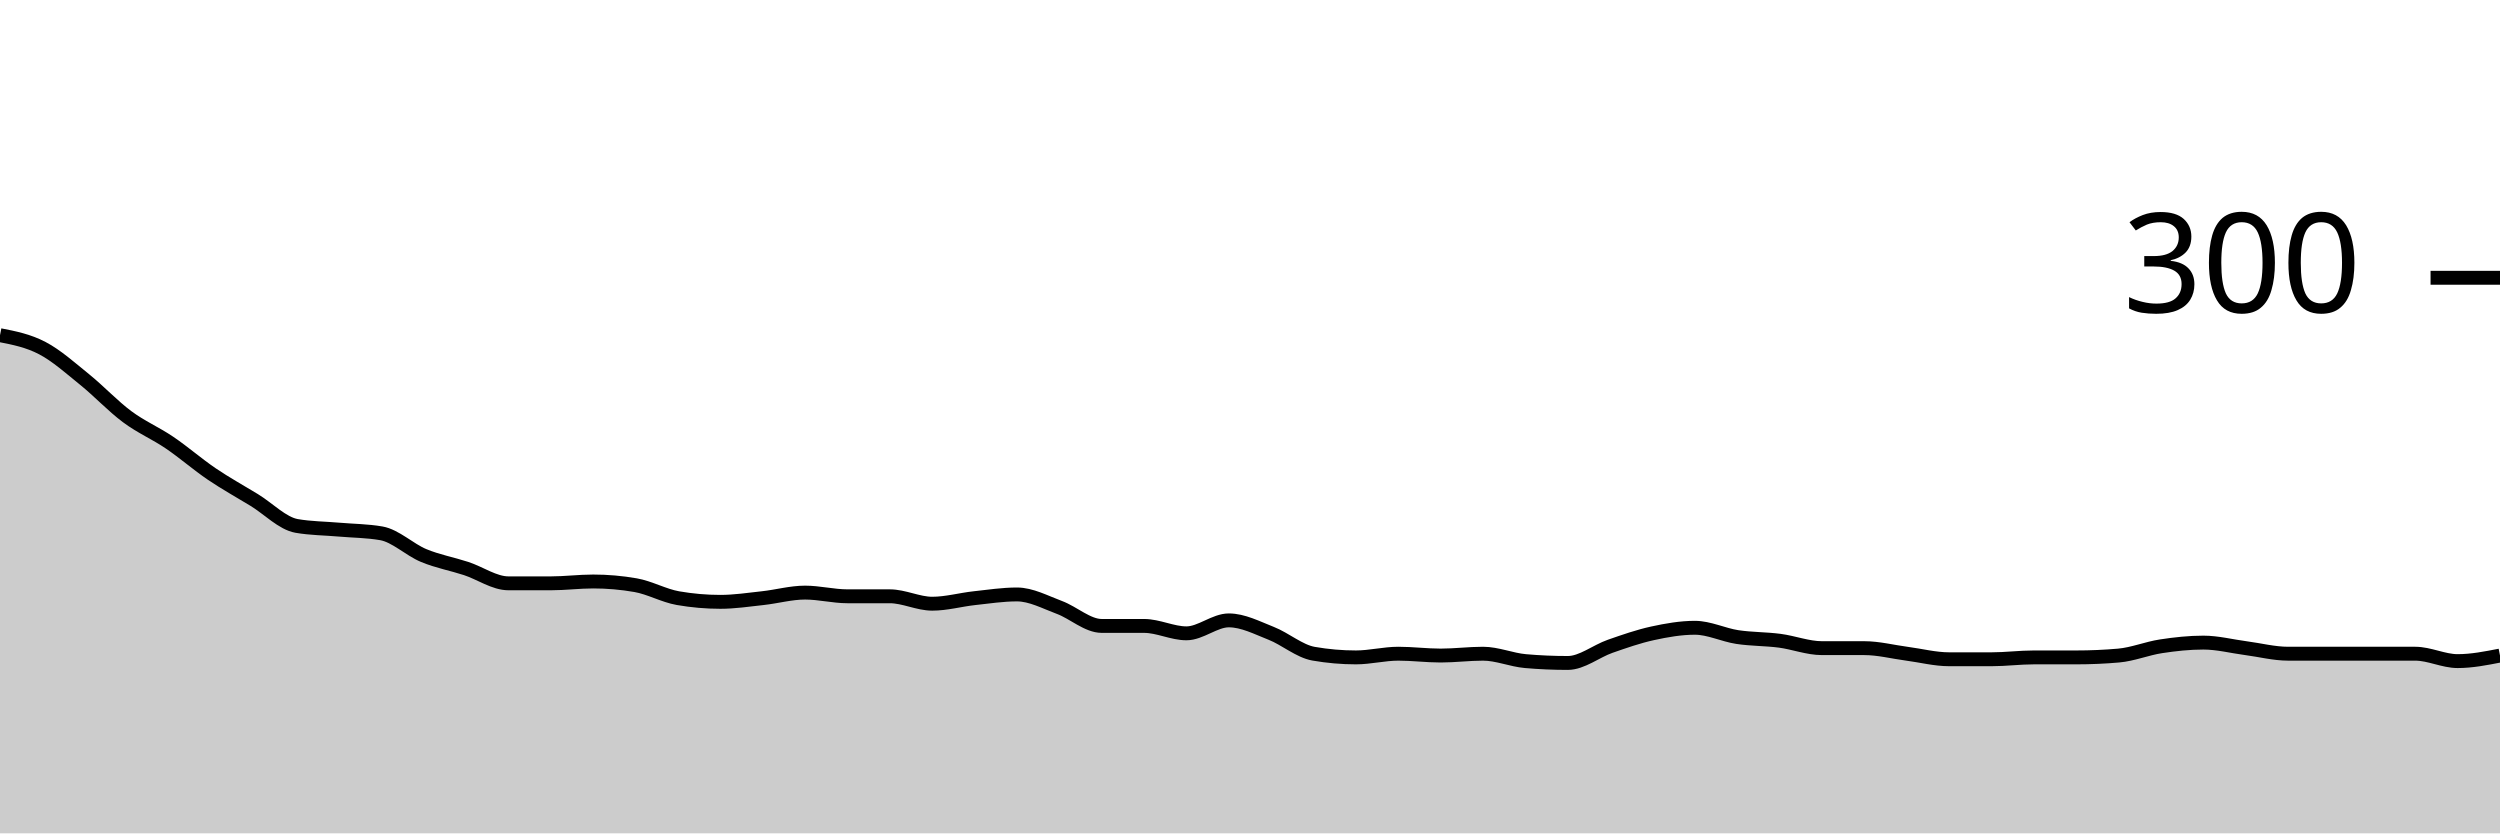
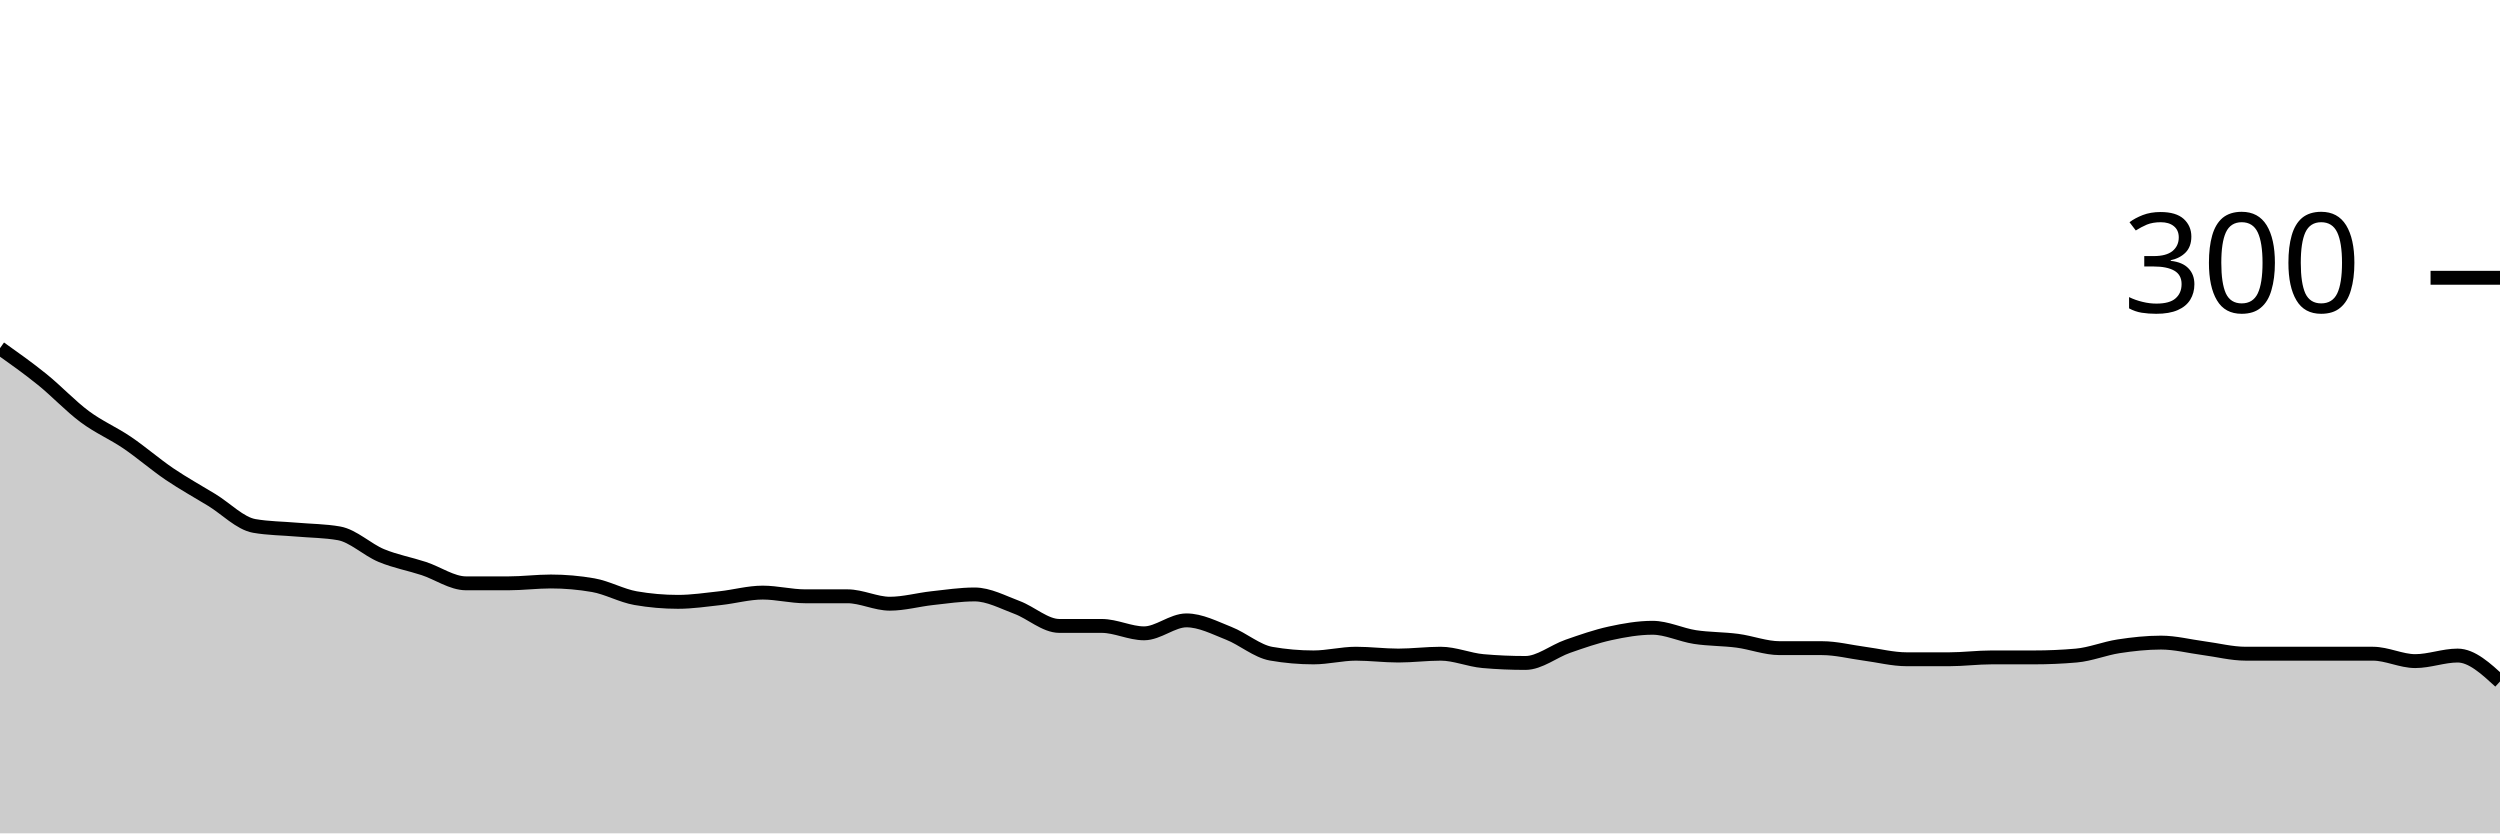
<svg xmlns="http://www.w3.org/2000/svg" viewBox="0 0 180 60">
  <g transform="translate(0,20)">
-     <path class="area" fill="rgba(0, 0, 0, 0.2)" d="M0,4.133C1.017,4.333,2.034,4.533,3.051,5.067C4.068,5.6,5.085,6.511,6.102,7.333C7.119,8.156,8.136,9.244,9.153,10C10.169,10.756,11.186,11.178,12.203,11.867C13.22,12.556,14.237,13.444,15.254,14.133C16.271,14.822,17.288,15.378,18.305,16C19.322,16.622,20.339,17.689,21.356,17.867C22.373,18.044,23.39,18.044,24.407,18.133C25.424,18.222,26.441,18.222,27.458,18.4C28.475,18.578,29.492,19.578,30.508,20C31.525,20.422,32.542,20.6,33.559,20.933C34.576,21.267,35.593,22,36.61,22C37.627,22,38.644,22,39.661,22C40.678,22,41.695,21.867,42.712,21.867C43.729,21.867,44.746,21.956,45.763,22.133C46.78,22.311,47.797,22.889,48.814,23.067C49.831,23.244,50.847,23.333,51.864,23.333C52.881,23.333,53.898,23.178,54.915,23.067C55.932,22.956,56.949,22.667,57.966,22.667C58.983,22.667,60,22.933,61.017,22.933C62.034,22.933,63.051,22.933,64.068,22.933C65.085,22.933,66.102,23.467,67.119,23.467C68.136,23.467,69.153,23.178,70.169,23.067C71.186,22.956,72.203,22.8,73.22,22.8C74.237,22.8,75.254,23.356,76.271,23.733C77.288,24.111,78.305,25.067,79.322,25.067C80.339,25.067,81.356,25.067,82.373,25.067C83.39,25.067,84.407,25.6,85.424,25.6C86.441,25.6,87.458,24.667,88.475,24.667C89.492,24.667,90.508,25.2,91.525,25.6C92.542,26,93.559,26.889,94.576,27.067C95.593,27.244,96.61,27.333,97.627,27.333C98.644,27.333,99.661,27.067,100.678,27.067C101.695,27.067,102.712,27.2,103.729,27.2C104.746,27.2,105.763,27.067,106.78,27.067C107.797,27.067,108.814,27.511,109.831,27.6C110.847,27.689,111.864,27.733,112.881,27.733C113.898,27.733,114.915,26.889,115.932,26.533C116.949,26.178,117.966,25.822,118.983,25.6C120,25.378,121.017,25.2,122.034,25.2C123.051,25.2,124.068,25.711,125.085,25.867C126.102,26.022,127.119,26,128.136,26.133C129.153,26.267,130.169,26.667,131.186,26.667C132.203,26.667,133.22,26.667,134.237,26.667C135.254,26.667,136.271,26.933,137.288,27.067C138.305,27.2,139.322,27.467,140.339,27.467C141.356,27.467,142.373,27.467,143.39,27.467C144.407,27.467,145.424,27.333,146.441,27.333C147.458,27.333,148.475,27.333,149.492,27.333C150.508,27.333,151.525,27.289,152.542,27.2C153.559,27.111,154.576,26.689,155.593,26.533C156.61,26.378,157.627,26.267,158.644,26.267C159.661,26.267,160.678,26.533,161.695,26.667C162.712,26.8,163.729,27.067,164.746,27.067C165.763,27.067,166.78,27.067,167.797,27.067C168.814,27.067,169.831,27.067,170.847,27.067C171.864,27.067,172.881,27.067,173.898,27.067C174.915,27.067,175.932,27.6,176.949,27.6C177.966,27.6,178.983,27.4,180,27.2L180,40C178.983,40,177.966,40,176.949,40C175.932,40,174.915,40,173.898,40C172.881,40,171.864,40,170.847,40C169.831,40,168.814,40,167.797,40C166.78,40,165.763,40,164.746,40C163.729,40,162.712,40,161.695,40C160.678,40,159.661,40,158.644,40C157.627,40,156.61,40,155.593,40C154.576,40,153.559,40,152.542,40C151.525,40,150.508,40,149.492,40C148.475,40,147.458,40,146.441,40C145.424,40,144.407,40,143.39,40C142.373,40,141.356,40,140.339,40C139.322,40,138.305,40,137.288,40C136.271,40,135.254,40,134.237,40C133.22,40,132.203,40,131.186,40C130.169,40,129.153,40,128.136,40C127.119,40,126.102,40,125.085,40C124.068,40,123.051,40,122.034,40C121.017,40,120,40,118.983,40C117.966,40,116.949,40,115.932,40C114.915,40,113.898,40,112.881,40C111.864,40,110.847,40,109.831,40C108.814,40,107.797,40,106.78,40C105.763,40,104.746,40,103.729,40C102.712,40,101.695,40,100.678,40C99.661,40,98.644,40,97.627,40C96.61,40,95.593,40,94.576,40C93.559,40,92.542,40,91.525,40C90.508,40,89.492,40,88.475,40C87.458,40,86.441,40,85.424,40C84.407,40,83.39,40,82.373,40C81.356,40,80.339,40,79.322,40C78.305,40,77.288,40,76.271,40C75.254,40,74.237,40,73.22,40C72.203,40,71.186,40,70.169,40C69.153,40,68.136,40,67.119,40C66.102,40,65.085,40,64.068,40C63.051,40,62.034,40,61.017,40C60,40,58.983,40,57.966,40C56.949,40,55.932,40,54.915,40C53.898,40,52.881,40,51.864,40C50.847,40,49.831,40,48.814,40C47.797,40,46.78,40,45.763,40C44.746,40,43.729,40,42.712,40C41.695,40,40.678,40,39.661,40C38.644,40,37.627,40,36.61,40C35.593,40,34.576,40,33.559,40C32.542,40,31.525,40,30.508,40C29.492,40,28.475,40,27.458,40C26.441,40,25.424,40,24.407,40C23.39,40,22.373,40,21.356,40C20.339,40,19.322,40,18.305,40C17.288,40,16.271,40,15.254,40C14.237,40,13.22,40,12.203,40C11.186,40,10.169,40,9.153,40C8.136,40,7.119,40,6.102,40C5.085,40,4.068,40,3.051,40C2.034,40,1.017,40,0,40Z" />
-     <path class="line" stroke="black" fill="none" d="M0,4.133C1.017,4.333,2.034,4.533,3.051,5.067C4.068,5.6,5.085,6.511,6.102,7.333C7.119,8.156,8.136,9.244,9.153,10C10.169,10.756,11.186,11.178,12.203,11.867C13.22,12.556,14.237,13.444,15.254,14.133C16.271,14.822,17.288,15.378,18.305,16C19.322,16.622,20.339,17.689,21.356,17.867C22.373,18.044,23.39,18.044,24.407,18.133C25.424,18.222,26.441,18.222,27.458,18.4C28.475,18.578,29.492,19.578,30.508,20C31.525,20.422,32.542,20.6,33.559,20.933C34.576,21.267,35.593,22,36.61,22C37.627,22,38.644,22,39.661,22C40.678,22,41.695,21.867,42.712,21.867C43.729,21.867,44.746,21.956,45.763,22.133C46.78,22.311,47.797,22.889,48.814,23.067C49.831,23.244,50.847,23.333,51.864,23.333C52.881,23.333,53.898,23.178,54.915,23.067C55.932,22.956,56.949,22.667,57.966,22.667C58.983,22.667,60,22.933,61.017,22.933C62.034,22.933,63.051,22.933,64.068,22.933C65.085,22.933,66.102,23.467,67.119,23.467C68.136,23.467,69.153,23.178,70.169,23.067C71.186,22.956,72.203,22.8,73.22,22.8C74.237,22.8,75.254,23.356,76.271,23.733C77.288,24.111,78.305,25.067,79.322,25.067C80.339,25.067,81.356,25.067,82.373,25.067C83.39,25.067,84.407,25.6,85.424,25.6C86.441,25.6,87.458,24.667,88.475,24.667C89.492,24.667,90.508,25.2,91.525,25.6C92.542,26,93.559,26.889,94.576,27.067C95.593,27.244,96.61,27.333,97.627,27.333C98.644,27.333,99.661,27.067,100.678,27.067C101.695,27.067,102.712,27.2,103.729,27.2C104.746,27.2,105.763,27.067,106.78,27.067C107.797,27.067,108.814,27.511,109.831,27.6C110.847,27.689,111.864,27.733,112.881,27.733C113.898,27.733,114.915,26.889,115.932,26.533C116.949,26.178,117.966,25.822,118.983,25.6C120,25.378,121.017,25.2,122.034,25.2C123.051,25.2,124.068,25.711,125.085,25.867C126.102,26.022,127.119,26,128.136,26.133C129.153,26.267,130.169,26.667,131.186,26.667C132.203,26.667,133.22,26.667,134.237,26.667C135.254,26.667,136.271,26.933,137.288,27.067C138.305,27.2,139.322,27.467,140.339,27.467C141.356,27.467,142.373,27.467,143.39,27.467C144.407,27.467,145.424,27.333,146.441,27.333C147.458,27.333,148.475,27.333,149.492,27.333C150.508,27.333,151.525,27.289,152.542,27.2C153.559,27.111,154.576,26.689,155.593,26.533C156.61,26.378,157.627,26.267,158.644,26.267C159.661,26.267,160.678,26.533,161.695,26.667C162.712,26.8,163.729,27.067,164.746,27.067C165.763,27.067,166.78,27.067,167.797,27.067C168.814,27.067,169.831,27.067,170.847,27.067C171.864,27.067,172.881,27.067,173.898,27.067C174.915,27.067,175.932,27.6,176.949,27.6C177.966,27.6,178.983,27.4,180,27.2" />
+     <path class="area" fill="rgba(0, 0, 0, 0.2)" d="M0,5.067C1.017,5.789,2.034,6.511,3.051,7.333C4.068,8.156,5.085,9.244,6.102,10C7.119,10.756,8.136,11.178,9.153,11.867C10.169,12.556,11.186,13.444,12.203,14.133C13.22,14.822,14.237,15.378,15.254,16C16.271,16.622,17.288,17.689,18.305,17.867C19.322,18.044,20.339,18.044,21.356,18.133C22.373,18.222,23.39,18.222,24.407,18.4C25.424,18.578,26.441,19.578,27.458,20C28.475,20.422,29.492,20.6,30.508,20.933C31.525,21.267,32.542,22,33.559,22C34.576,22,35.593,22,36.61,22C37.627,22,38.644,21.867,39.661,21.867C40.678,21.867,41.695,21.956,42.712,22.133C43.729,22.311,44.746,22.889,45.763,23.067C46.78,23.244,47.797,23.333,48.814,23.333C49.831,23.333,50.847,23.178,51.864,23.067C52.881,22.956,53.898,22.667,54.915,22.667C55.932,22.667,56.949,22.933,57.966,22.933C58.983,22.933,60,22.933,61.017,22.933C62.034,22.933,63.051,23.467,64.068,23.467C65.085,23.467,66.102,23.178,67.119,23.067C68.136,22.956,69.153,22.8,70.169,22.8C71.186,22.8,72.203,23.356,73.22,23.733C74.237,24.111,75.254,25.067,76.271,25.067C77.288,25.067,78.305,25.067,79.322,25.067C80.339,25.067,81.356,25.6,82.373,25.6C83.39,25.6,84.407,24.667,85.424,24.667C86.441,24.667,87.458,25.2,88.475,25.6C89.492,26,90.508,26.889,91.525,27.067C92.542,27.244,93.559,27.333,94.576,27.333C95.593,27.333,96.61,27.067,97.627,27.067C98.644,27.067,99.661,27.2,100.678,27.2C101.695,27.2,102.712,27.067,103.729,27.067C104.746,27.067,105.763,27.511,106.78,27.6C107.797,27.689,108.814,27.733,109.831,27.733C110.847,27.733,111.864,26.889,112.881,26.533C113.898,26.178,114.915,25.822,115.932,25.6C116.949,25.378,117.966,25.2,118.983,25.2C120,25.2,121.017,25.711,122.034,25.867C123.051,26.022,124.068,26,125.085,26.133C126.102,26.267,127.119,26.667,128.136,26.667C129.153,26.667,130.169,26.667,131.186,26.667C132.203,26.667,133.22,26.933,134.237,27.067C135.254,27.2,136.271,27.467,137.288,27.467C138.305,27.467,139.322,27.467,140.339,27.467C141.356,27.467,142.373,27.333,143.39,27.333C144.407,27.333,145.424,27.333,146.441,27.333C147.458,27.333,148.475,27.289,149.492,27.2C150.508,27.111,151.525,26.689,152.542,26.533C153.559,26.378,154.576,26.267,155.593,26.267C156.61,26.267,157.627,26.533,158.644,26.667C159.661,26.8,160.678,27.067,161.695,27.067C162.712,27.067,163.729,27.067,164.746,27.067C165.763,27.067,166.78,27.067,167.797,27.067C168.814,27.067,169.831,27.067,170.847,27.067C171.864,27.067,172.881,27.6,173.898,27.6C174.915,27.6,175.932,27.2,176.949,27.2C177.966,27.2,178.983,28.133,180,29.067L180,40C178.983,40,177.966,40,176.949,40C175.932,40,174.915,40,173.898,40C172.881,40,171.864,40,170.847,40C169.831,40,168.814,40,167.797,40C166.78,40,165.763,40,164.746,40C163.729,40,162.712,40,161.695,40C160.678,40,159.661,40,158.644,40C157.627,40,156.61,40,155.593,40C154.576,40,153.559,40,152.542,40C151.525,40,150.508,40,149.492,40C148.475,40,147.458,40,146.441,40C145.424,40,144.407,40,143.39,40C142.373,40,141.356,40,140.339,40C139.322,40,138.305,40,137.288,40C136.271,40,135.254,40,134.237,40C133.22,40,132.203,40,131.186,40C130.169,40,129.153,40,128.136,40C127.119,40,126.102,40,125.085,40C124.068,40,123.051,40,122.034,40C121.017,40,120,40,118.983,40C117.966,40,116.949,40,115.932,40C114.915,40,113.898,40,112.881,40C111.864,40,110.847,40,109.831,40C108.814,40,107.797,40,106.78,40C105.763,40,104.746,40,103.729,40C102.712,40,101.695,40,100.678,40C99.661,40,98.644,40,97.627,40C96.61,40,95.593,40,94.576,40C93.559,40,92.542,40,91.525,40C90.508,40,89.492,40,88.475,40C87.458,40,86.441,40,85.424,40C84.407,40,83.39,40,82.373,40C81.356,40,80.339,40,79.322,40C78.305,40,77.288,40,76.271,40C75.254,40,74.237,40,73.22,40C72.203,40,71.186,40,70.169,40C69.153,40,68.136,40,67.119,40C66.102,40,65.085,40,64.068,40C63.051,40,62.034,40,61.017,40C60,40,58.983,40,57.966,40C56.949,40,55.932,40,54.915,40C53.898,40,52.881,40,51.864,40C50.847,40,49.831,40,48.814,40C47.797,40,46.78,40,45.763,40C44.746,40,43.729,40,42.712,40C41.695,40,40.678,40,39.661,40C38.644,40,37.627,40,36.61,40C35.593,40,34.576,40,33.559,40C32.542,40,31.525,40,30.508,40C29.492,40,28.475,40,27.458,40C26.441,40,25.424,40,24.407,40C23.39,40,22.373,40,21.356,40C20.339,40,19.322,40,18.305,40C17.288,40,16.271,40,15.254,40C14.237,40,13.22,40,12.203,40C11.186,40,10.169,40,9.153,40C8.136,40,7.119,40,6.102,40C5.085,40,4.068,40,3.051,40C2.034,40,1.017,40,0,40Z" />
+     <path class="line" stroke="black" fill="none" d="M0,5.067C1.017,5.789,2.034,6.511,3.051,7.333C4.068,8.156,5.085,9.244,6.102,10C7.119,10.756,8.136,11.178,9.153,11.867C10.169,12.556,11.186,13.444,12.203,14.133C13.22,14.822,14.237,15.378,15.254,16C16.271,16.622,17.288,17.689,18.305,17.867C19.322,18.044,20.339,18.044,21.356,18.133C22.373,18.222,23.39,18.222,24.407,18.4C25.424,18.578,26.441,19.578,27.458,20C28.475,20.422,29.492,20.6,30.508,20.933C31.525,21.267,32.542,22,33.559,22C34.576,22,35.593,22,36.61,22C37.627,22,38.644,21.867,39.661,21.867C40.678,21.867,41.695,21.956,42.712,22.133C43.729,22.311,44.746,22.889,45.763,23.067C46.78,23.244,47.797,23.333,48.814,23.333C49.831,23.333,50.847,23.178,51.864,23.067C52.881,22.956,53.898,22.667,54.915,22.667C55.932,22.667,56.949,22.933,57.966,22.933C58.983,22.933,60,22.933,61.017,22.933C62.034,22.933,63.051,23.467,64.068,23.467C65.085,23.467,66.102,23.178,67.119,23.067C68.136,22.956,69.153,22.8,70.169,22.8C71.186,22.8,72.203,23.356,73.22,23.733C74.237,24.111,75.254,25.067,76.271,25.067C77.288,25.067,78.305,25.067,79.322,25.067C80.339,25.067,81.356,25.6,82.373,25.6C83.39,25.6,84.407,24.667,85.424,24.667C86.441,24.667,87.458,25.2,88.475,25.6C89.492,26,90.508,26.889,91.525,27.067C92.542,27.244,93.559,27.333,94.576,27.333C95.593,27.333,96.61,27.067,97.627,27.067C98.644,27.067,99.661,27.2,100.678,27.2C101.695,27.2,102.712,27.067,103.729,27.067C104.746,27.067,105.763,27.511,106.78,27.6C107.797,27.689,108.814,27.733,109.831,27.733C110.847,27.733,111.864,26.889,112.881,26.533C113.898,26.178,114.915,25.822,115.932,25.6C116.949,25.378,117.966,25.2,118.983,25.2C120,25.2,121.017,25.711,122.034,25.867C123.051,26.022,124.068,26,125.085,26.133C126.102,26.267,127.119,26.667,128.136,26.667C129.153,26.667,130.169,26.667,131.186,26.667C132.203,26.667,133.22,26.933,134.237,27.067C135.254,27.2,136.271,27.467,137.288,27.467C138.305,27.467,139.322,27.467,140.339,27.467C141.356,27.467,142.373,27.333,143.39,27.333C144.407,27.333,145.424,27.333,146.441,27.333C147.458,27.333,148.475,27.289,149.492,27.2C150.508,27.111,151.525,26.689,152.542,26.533C153.559,26.378,154.576,26.267,155.593,26.267C156.61,26.267,157.627,26.533,158.644,26.667C159.661,26.8,160.678,27.067,161.695,27.067C162.712,27.067,163.729,27.067,164.746,27.067C165.763,27.067,166.78,27.067,167.797,27.067C168.814,27.067,169.831,27.067,170.847,27.067C171.864,27.067,172.881,27.6,173.898,27.6C174.915,27.6,175.932,27.2,176.949,27.2C177.966,27.2,178.983,28.133,180,29.067" />
    <path class="axis-ceiling" stroke-width="1" stroke="black" fill="none" d="M175,0L180,0" />
    <text class="axis-ceiling-label" font-family="sans-serif" text-anchor="end" font-size="10px" x="170" y="2.5">300</text>
  </g>
</svg>
